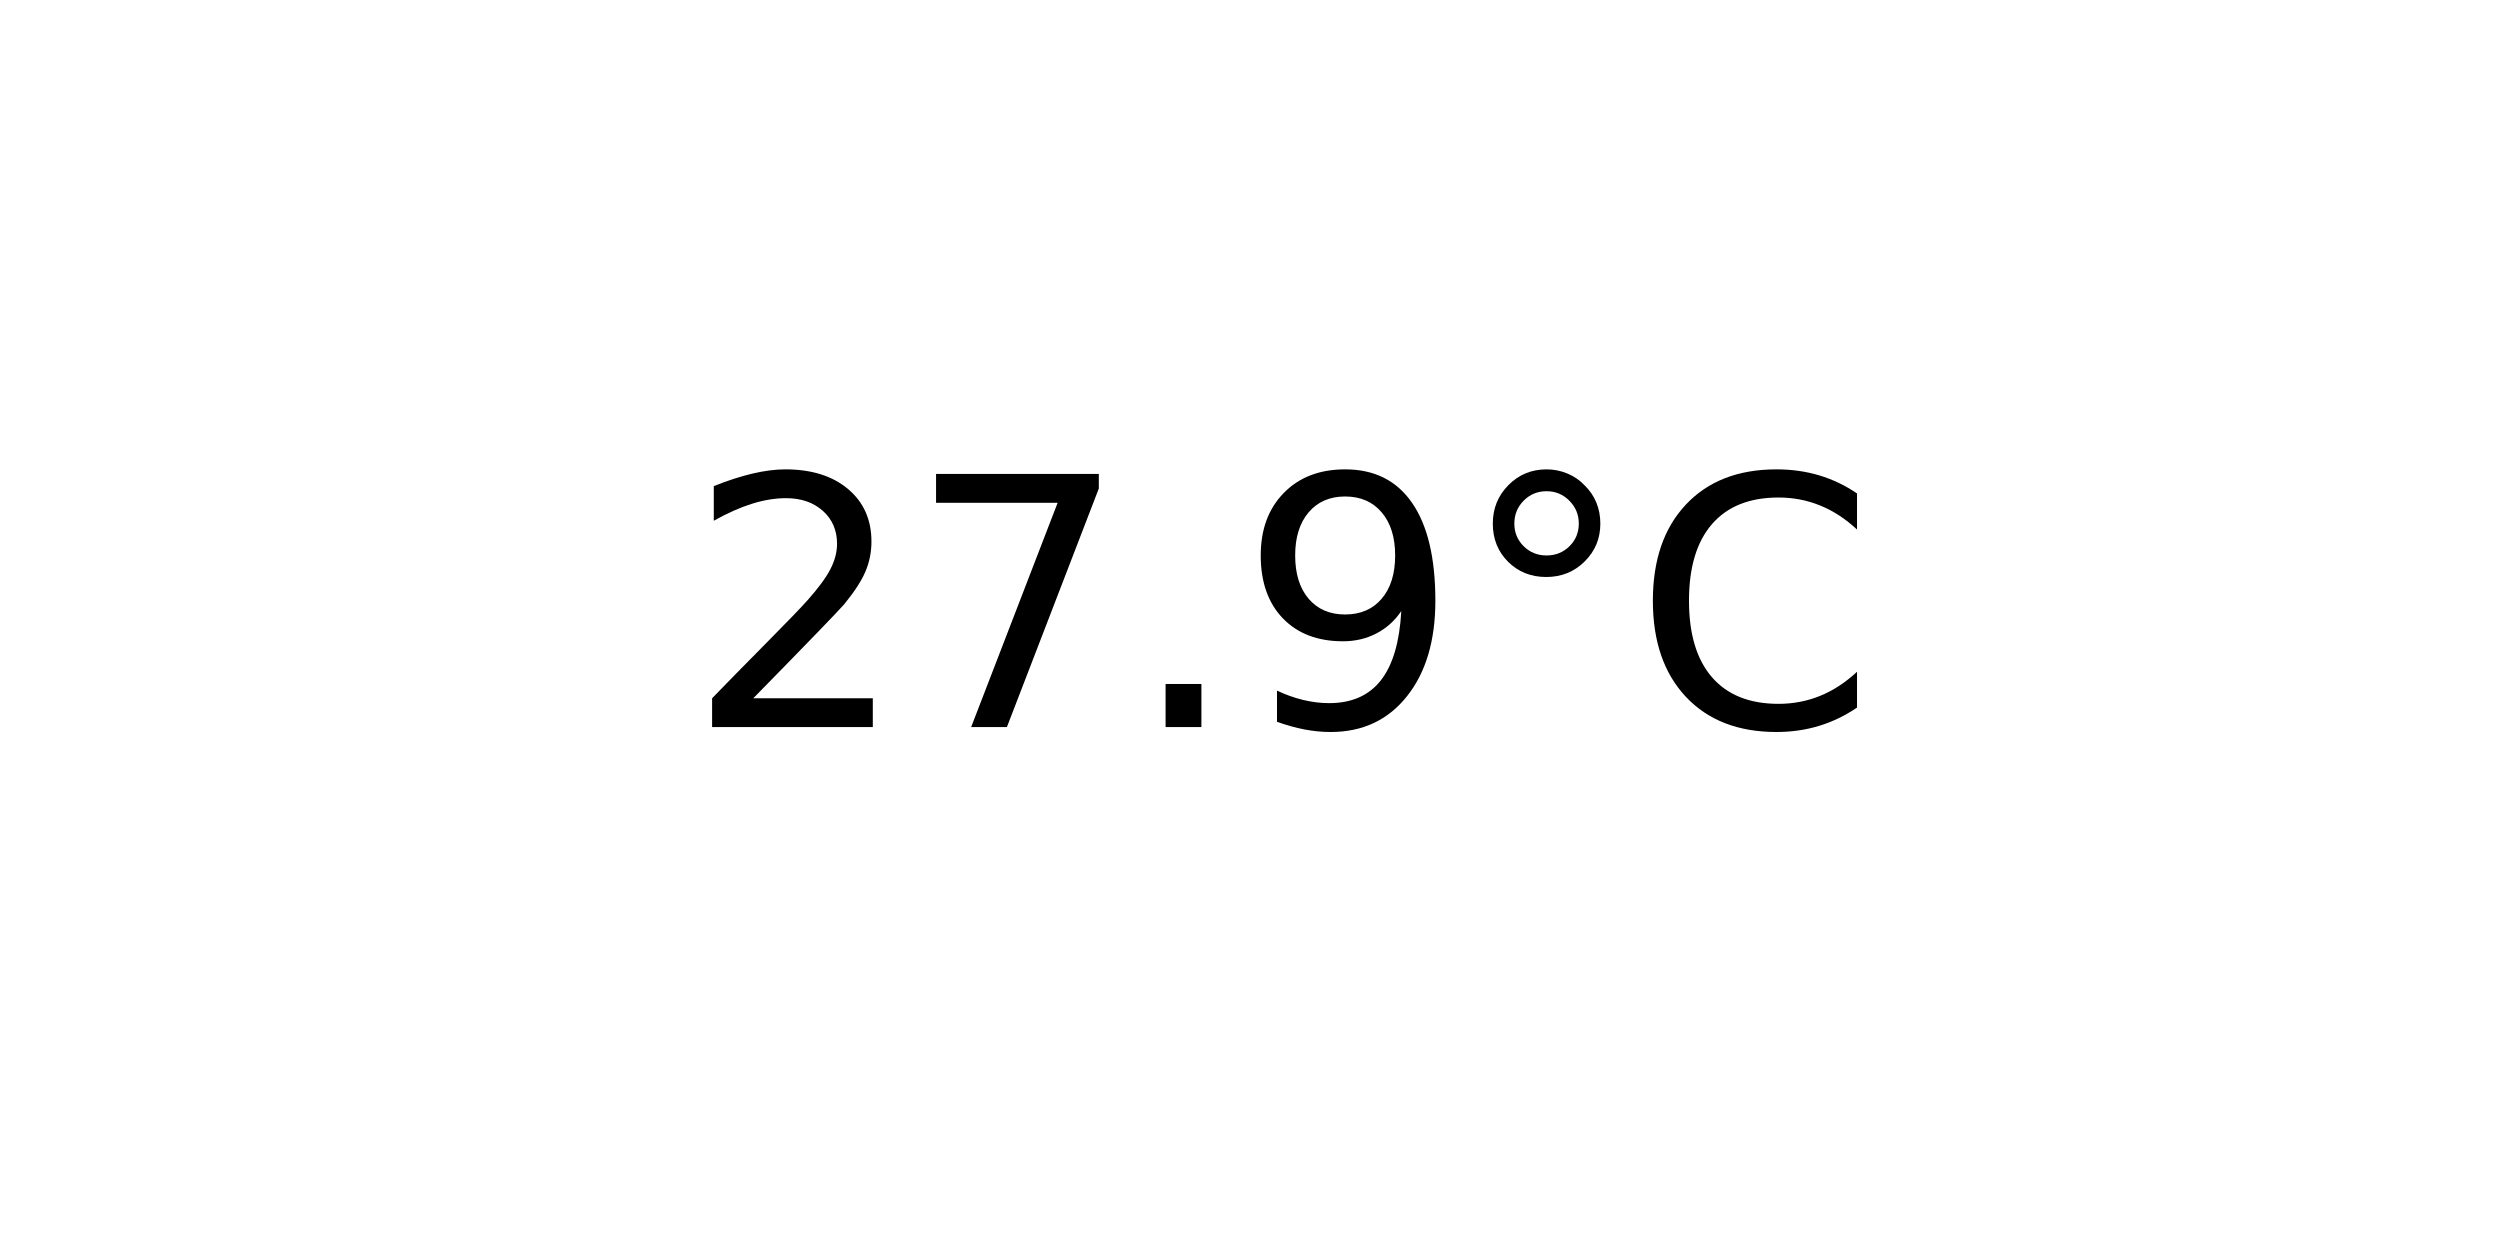
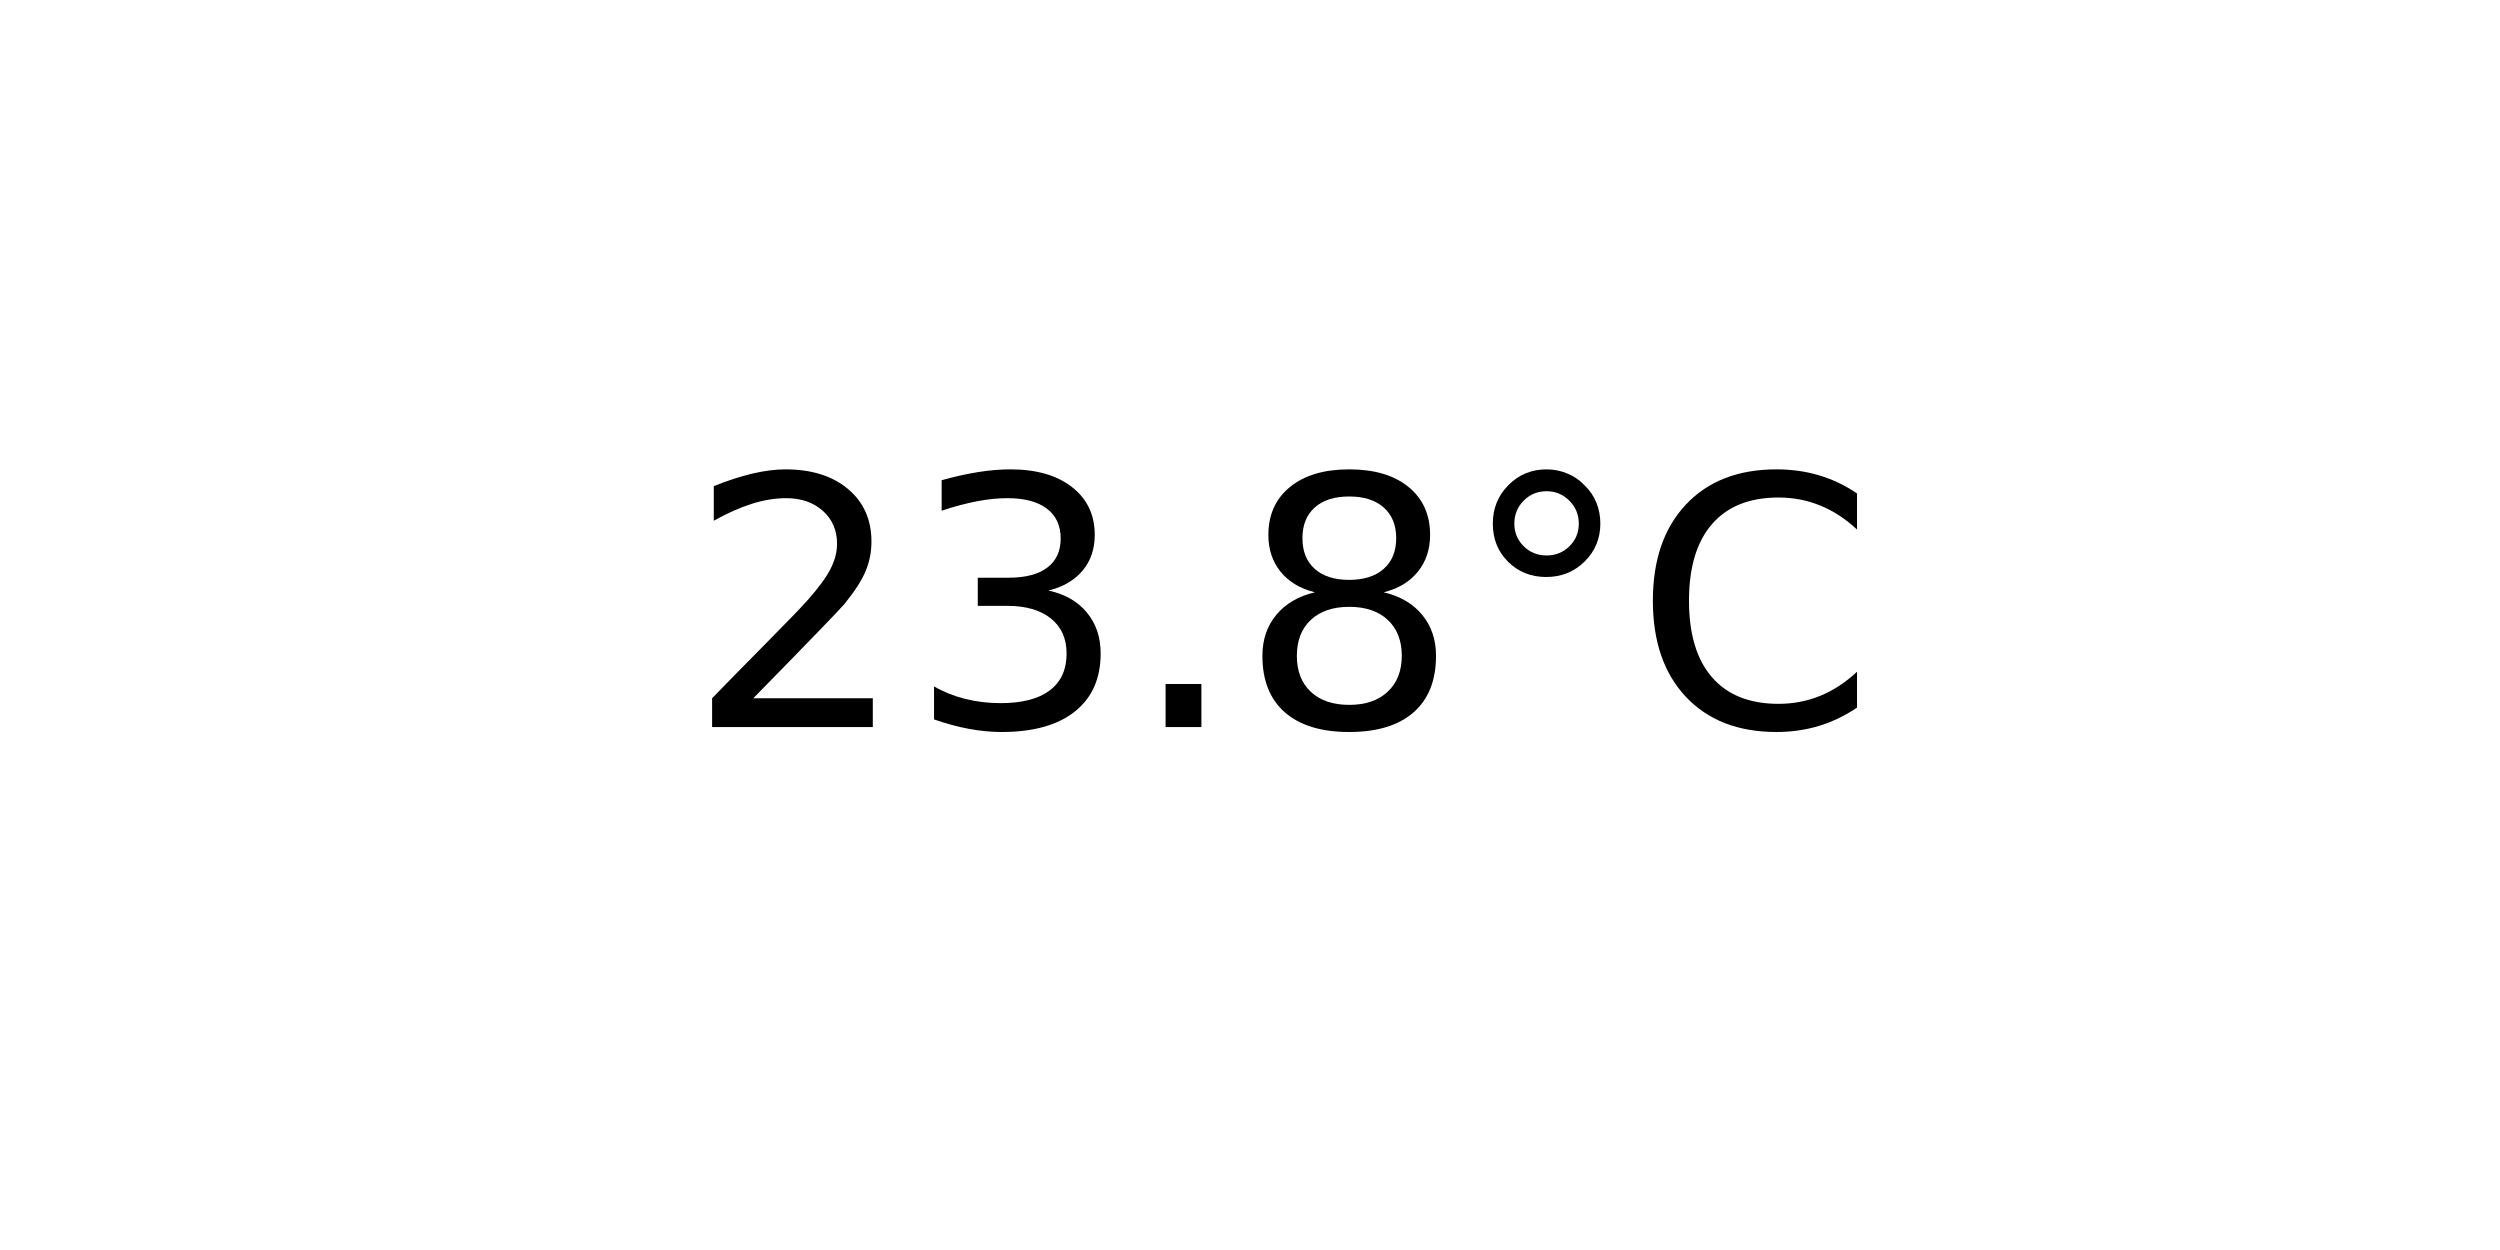
<svg xmlns="http://www.w3.org/2000/svg" xmlns:xlink="http://www.w3.org/1999/xlink" width="72pt" height="36pt" viewBox="0 0 72 36" version="1.1">
  <defs>
    <style type="text/css">*{stroke-linejoin: round; stroke-linecap: butt}</style>
  </defs>
  <g id="figure_1">
    <g id="axes_1">
      <g id="text_1">
        <g transform="translate(19.77578 20.93937) scale(0.1 -0.1)">
          <defs>
            <path id="DejaVuSans-32" d="M 1228 531  L 3431 531  L 3431 0  L 469 0  L 469 531  Q 828 903 1448 1529  Q 2069 2156 2228 2338  Q 2531 2678 2651 2914  Q 2772 3150 2772 3378  Q 2772 3750 2511 3984  Q 2250 4219 1831 4219  Q 1534 4219 1204 4116  Q 875 4013 500 3803  L 500 4441  Q 881 4594 1212 4672  Q 1544 4750 1819 4750  Q 2544 4750 2975 4387  Q 3406 4025 3406 3419  Q 3406 3131 3298 2873  Q 3191 2616 2906 2266  Q 2828 2175 2409 1742  Q 1991 1309 1228 531  z " transform="scale(0.015625)" />
-             <path id="DejaVuSans-37" d="M 525 4666  L 3525 4666  L 3525 4397  L 1831 0  L 1172 0  L 2766 4134  L 525 4134  L 525 4666  z " transform="scale(0.015625)" />
+             <path id="DejaVuSans-33" d="M 2597 2516  Q 3050 2419 3304 2112  Q 3559 1806 3559 1356  Q 3559 666 3084 287  Q 2609 -91 1734 -91  Q 1441 -91 1130 -33  Q 819 25 488 141  L 488 750  Q 750 597 1062 519  Q 1375 441 1716 441  Q 2309 441 2620 675  Q 2931 909 2931 1356  Q 2931 1769 2642 2001  Q 2353 2234 1838 2234  L 1294 2234  L 1294 2753  L 1863 2753  Q 2328 2753 2575 2939  Q 2822 3125 2822 3475  Q 2822 3834 2567 4026  Q 2313 4219 1838 4219  Q 1578 4219 1281 4162  Q 984 4106 628 3988  L 628 4550  Q 988 4650 1302 4700  Q 1616 4750 1894 4750  Q 2613 4750 3031 4423  Q 3450 4097 3450 3541  Q 3450 3153 3228 2886  Q 3006 2619 2597 2516  z " transform="scale(0.015625)" />
            <path id="DejaVuSans-2e" d="M 684 794  L 1344 794  L 1344 0  L 684 0  L 684 794  z " transform="scale(0.015625)" />
-             <path id="DejaVuSans-39" d="M 703 97  L 703 672  Q 941 559 1184 500  Q 1428 441 1663 441  Q 2288 441 2617 861  Q 2947 1281 2994 2138  Q 2813 1869 2534 1725  Q 2256 1581 1919 1581  Q 1219 1581 811 2004  Q 403 2428 403 3163  Q 403 3881 828 4315  Q 1253 4750 1959 4750  Q 2769 4750 3195 4129  Q 3622 3509 3622 2328  Q 3622 1225 3098 567  Q 2575 -91 1691 -91  Q 1453 -91 1209 -44  Q 966 3 703 97  z M 1959 2075  Q 2384 2075 2632 2365  Q 2881 2656 2881 3163  Q 2881 3666 2632 3958  Q 2384 4250 1959 4250  Q 1534 4250 1286 3958  Q 1038 3666 1038 3163  Q 1038 2656 1286 2365  Q 1534 2075 1959 2075  z " transform="scale(0.015625)" />
+             <path id="DejaVuSans-38" d="M 2034 2216  Q 1584 2216 1326 1975  Q 1069 1734 1069 1313  Q 1069 891 1326 650  Q 1584 409 2034 409  Q 2484 409 2743 651  Q 3003 894 3003 1313  Q 3003 1734 2745 1975  Q 2488 2216 2034 2216  z M 1403 2484  Q 997 2584 770 2862  Q 544 3141 544 3541  Q 544 4100 942 4425  Q 1341 4750 2034 4750  Q 2731 4750 3128 4425  Q 3525 4100 3525 3541  Q 3525 3141 3298 2862  Q 3072 2584 2669 2484  Q 3125 2378 3379 2068  Q 3634 1759 3634 1313  Q 3634 634 3220 271  Q 2806 -91 2034 -91  Q 1263 -91 848 271  Q 434 634 434 1313  Q 434 1759 690 2068  Q 947 2378 1403 2484  z M 1172 3481  Q 1172 3119 1398 2916  Q 1625 2713 2034 2713  Q 2441 2713 2670 2916  Q 2900 3119 2900 3481  Q 2900 3844 2670 4047  Q 2441 4250 2034 4250  Q 1625 4250 1398 4047  Q 1172 3844 1172 3481  z " transform="scale(0.015625)" />
            <path id="DejaVuSans-b0" d="M 1600 4347  Q 1350 4347 1178 4173  Q 1006 4000 1006 3750  Q 1006 3503 1178 3333  Q 1350 3163 1600 3163  Q 1850 3163 2022 3333  Q 2194 3503 2194 3750  Q 2194 3997 2020 4172  Q 1847 4347 1600 4347  z M 1600 4750  Q 1800 4750 1984 4673  Q 2169 4597 2303 4453  Q 2447 4313 2519 4134  Q 2591 3956 2591 3750  Q 2591 3338 2302 3052  Q 2013 2766 1594 2766  Q 1172 2766 890 3047  Q 609 3328 609 3750  Q 609 4169 896 4459  Q 1184 4750 1600 4750  z " transform="scale(0.015625)" />
            <path id="DejaVuSans-43" d="M 4122 4306  L 4122 3641  Q 3803 3938 3442 4084  Q 3081 4231 2675 4231  Q 1875 4231 1450 3742  Q 1025 3253 1025 2328  Q 1025 1406 1450 917  Q 1875 428 2675 428  Q 3081 428 3442 575  Q 3803 722 4122 1019  L 4122 359  Q 3791 134 3420 21  Q 3050 -91 2638 -91  Q 1578 -91 968 557  Q 359 1206 359 2328  Q 359 3453 968 4101  Q 1578 4750 2638 4750  Q 3056 4750 3426 4639  Q 3797 4528 4122 4306  z " transform="scale(0.015625)" />
          </defs>
          <use xlink:href="#DejaVuSans-32" />
-           <use xlink:href="#DejaVuSans-37" x="63.623" />
+           <use xlink:href="#DejaVuSans-33" x="63.623" />
          <use xlink:href="#DejaVuSans-2e" x="127.246" />
-           <use xlink:href="#DejaVuSans-39" x="159.033" />
+           <use xlink:href="#DejaVuSans-38" x="159.033" />
          <use xlink:href="#DejaVuSans-b0" x="222.656" />
          <use xlink:href="#DejaVuSans-43" x="272.656" />
        </g>
      </g>
    </g>
  </g>
</svg>
